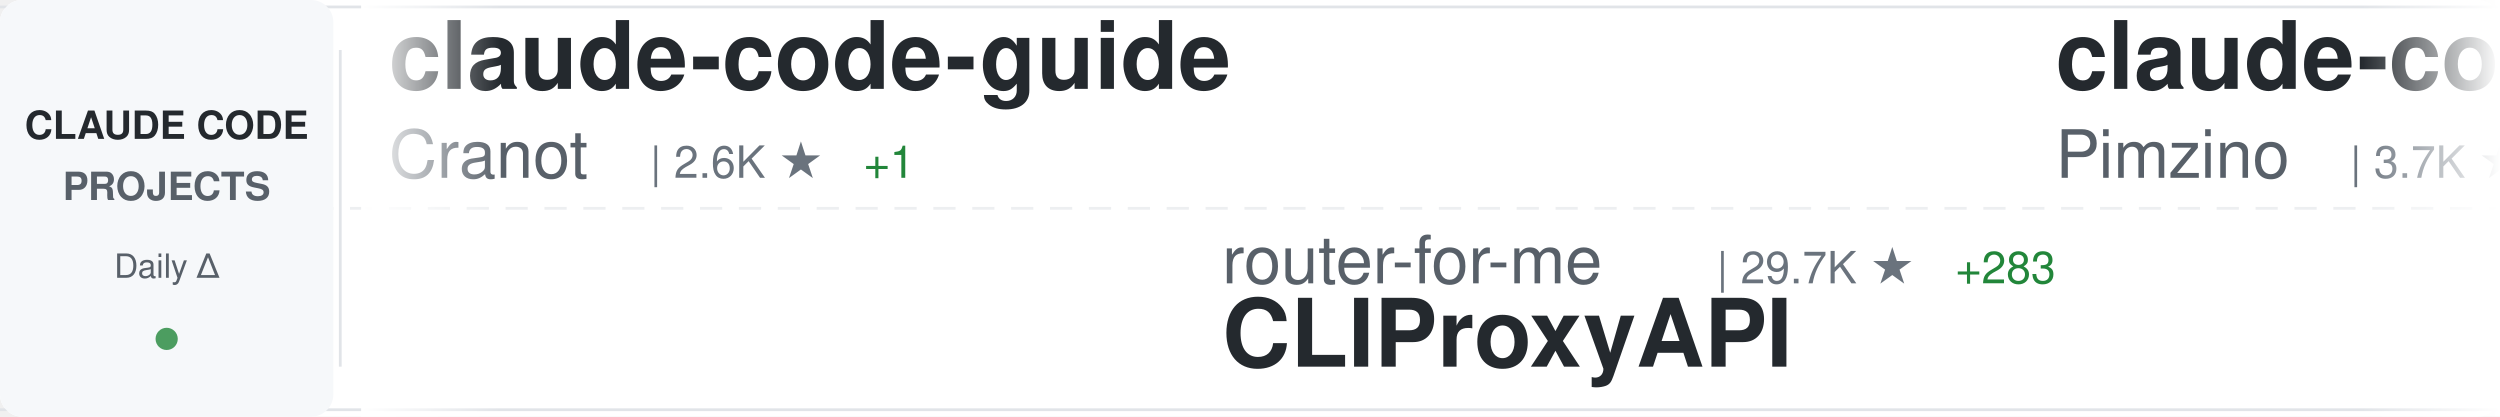
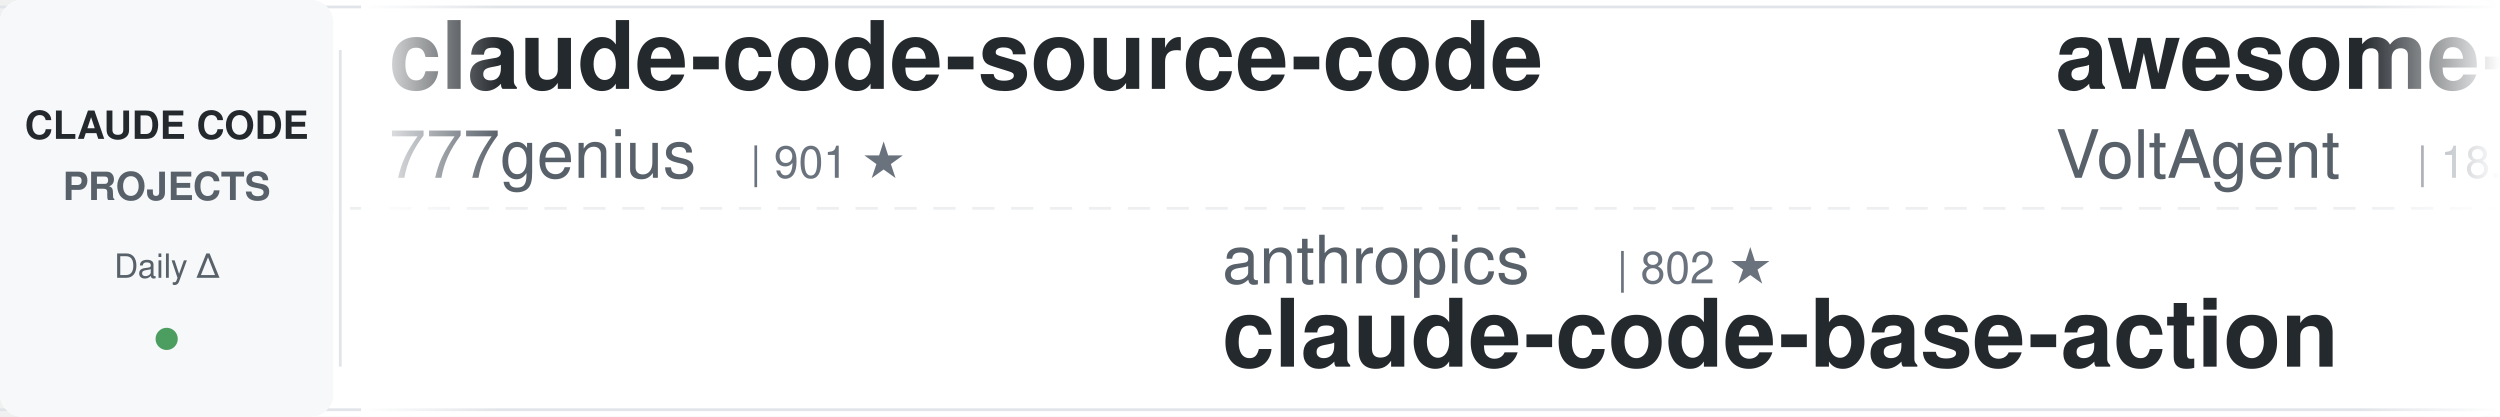
<svg xmlns="http://www.w3.org/2000/svg" width="900" height="150">
  <defs>
    <linearGradient id="awesomeLeftFade" x1="0%" y1="0%" x2="100%" y2="0%">
      <stop offset="0%" style="stop-color:#ffffff;stop-opacity:1" />
      <stop offset="100%" style="stop-color:#ffffff;stop-opacity:0" />
    </linearGradient>
    <linearGradient id="awesomeRightFade" x1="0%" y1="0%" x2="100%" y2="0%">
      <stop offset="0%" style="stop-color:#ffffff;stop-opacity:0" />
      <stop offset="100%" style="stop-color:#ffffff;stop-opacity:1" />
    </linearGradient>
  </defs>
  <rect width="900" height="150" fill="#ffffff" rx="8" />
  <rect x="0" y="2" width="900" height="1" fill="#e1e4e8" />
  <rect x="0" y="147" width="900" height="1" fill="#e1e4e8" />
  <line x1="0" y1="75" x2="900" y2="75" stroke="#e1e4e8" stroke-width="1" stroke-dasharray="8 6" opacity="0.6" />
  <rect x="0" y="0" width="120" height="150" fill="#f6f8fa" rx="8" />
  <text x="60" y="50" font-family="-apple-system, BlinkMacSystemFont, 'Segoe UI', Helvetica, Arial, sans-serif" font-size="14" font-weight="600" fill="#24292e" text-anchor="middle">CLAUDE CODE</text>
  <text x="60" y="72" font-family="-apple-system, BlinkMacSystemFont, 'Segoe UI', Helvetica, Arial, sans-serif" font-size="14" font-weight="600" fill="#586069" text-anchor="middle">PROJECTS</text>
  <text x="60" y="100" font-family="-apple-system, BlinkMacSystemFont, 'Segoe UI', Helvetica, Arial, sans-serif" font-size="12" font-weight="500" fill="#586069" text-anchor="middle">Daily Δ</text>
  <circle cx="60" cy="122" r="4" fill="#22863a" opacity="0.8" />
  <rect x="122" y="18" width="1" height="114" fill="#e1e4e8" />
  <clipPath id="awesomeTickerClip">
    <rect x="130" y="0" width="770" height="150" />
  </clipPath>
  <g clip-path="url(#awesomeTickerClip)">
    <g id="awesomeTickerItems">
      <animateTransform attributeName="transform" attributeType="XML" type="translate" from="0 0" to="-3000 0" dur="54s" repeatCount="indefinite" />
      <g transform="translate(0, 0)">
-         <text x="140" y="32" font-family="-apple-system, BlinkMacSystemFont, 'Segoe UI', Helvetica, Arial, sans-serif" font-size="34" font-weight="600" fill="#24292e">claude-code-guide</text>
-         <text x="140" y="64" font-family="-apple-system, BlinkMacSystemFont, 'Segoe UI', Helvetica, Arial, sans-serif" font-size="24" font-weight="400" fill="#586069">Cranot</text>
-         <text x="234" y="64" font-family="-apple-system, BlinkMacSystemFont, 'Segoe UI', Helvetica, Arial, sans-serif" font-size="16" font-weight="500" fill="#6a737d">| 2.6K ★</text>
-         <text x="311" y="64" font-family="-apple-system, BlinkMacSystemFont, 'Segoe UI', Helvetica, Arial, sans-serif" font-size="16" font-weight="500" fill="#22863a"> +1</text>
+         <text x="140" y="32" font-family="-apple-system, BlinkMacSystemFont, 'Segoe UI', Helvetica, Arial, sans-serif" font-size="34" font-weight="600" fill="#24292e">claude-code-source-code</text>
+         <text x="140" y="64" font-family="-apple-system, BlinkMacSystemFont, 'Segoe UI', Helvetica, Arial, sans-serif" font-size="24" font-weight="400" fill="#586069">777genius</text>
+         <text x="270" y="64" font-family="-apple-system, BlinkMacSystemFont, 'Segoe UI', Helvetica, Arial, sans-serif" font-size="16" font-weight="500" fill="#6a737d">| 901 ★</text>
      </g>
      <g transform="translate(300, 0)">
-         <text x="140" y="102" font-family="-apple-system, BlinkMacSystemFont, 'Segoe UI', Helvetica, Arial, sans-serif" font-size="24" font-weight="400" fill="#586069">router-for-me</text>
-         <text x="318" y="102" font-family="-apple-system, BlinkMacSystemFont, 'Segoe UI', Helvetica, Arial, sans-serif" font-size="16" font-weight="500" fill="#6a737d">| 29.7K ★</text>
-         <text x="404" y="102" font-family="-apple-system, BlinkMacSystemFont, 'Segoe UI', Helvetica, Arial, sans-serif" font-size="16" font-weight="500" fill="#22863a"> +283</text>
-         <text x="140" y="132" font-family="-apple-system, BlinkMacSystemFont, 'Segoe UI', Helvetica, Arial, sans-serif" font-size="34" font-weight="600" fill="#24292e">CLIProxyAPI</text>
+         <text x="140" y="102" font-family="-apple-system, BlinkMacSystemFont, 'Segoe UI', Helvetica, Arial, sans-serif" font-size="24" font-weight="400" fill="#586069">anthropics</text>
+         <text x="282" y="102" font-family="-apple-system, BlinkMacSystemFont, 'Segoe UI', Helvetica, Arial, sans-serif" font-size="16" font-weight="500" fill="#6a737d">| 802 ★</text>
+         <text x="140" y="132" font-family="-apple-system, BlinkMacSystemFont, 'Segoe UI', Helvetica, Arial, sans-serif" font-size="34" font-weight="600" fill="#24292e">claude-code-base-action</text>
      </g>
      <g transform="translate(600, 0)">
-         <text x="140" y="32" font-family="-apple-system, BlinkMacSystemFont, 'Segoe UI', Helvetica, Arial, sans-serif" font-size="34" font-weight="600" fill="#24292e">claude-code-spec-workflo...</text>
-         <text x="140" y="64" font-family="-apple-system, BlinkMacSystemFont, 'Segoe UI', Helvetica, Arial, sans-serif" font-size="24" font-weight="400" fill="#586069">Pimzino</text>
-         <text x="246" y="64" font-family="-apple-system, BlinkMacSystemFont, 'Segoe UI', Helvetica, Arial, sans-serif" font-size="16" font-weight="500" fill="#6a737d">| 3.7K ★</text>
-         <text x="323" y="64" font-family="-apple-system, BlinkMacSystemFont, 'Segoe UI', Helvetica, Arial, sans-serif" font-size="16" font-weight="500" fill="#22863a"> +3</text>
+         <text x="140" y="32" font-family="-apple-system, BlinkMacSystemFont, 'Segoe UI', Helvetica, Arial, sans-serif" font-size="34" font-weight="600" fill="#24292e">awesome-claude-code-suba...</text>
+         <text x="140" y="64" font-family="-apple-system, BlinkMacSystemFont, 'Segoe UI', Helvetica, Arial, sans-serif" font-size="24" font-weight="400" fill="#586069">VoltAgent</text>
+         <text x="270" y="64" font-family="-apple-system, BlinkMacSystemFont, 'Segoe UI', Helvetica, Arial, sans-serif" font-size="16" font-weight="500" fill="#6a737d">| 18.7K ★</text>
+         <text x="356" y="64" font-family="-apple-system, BlinkMacSystemFont, 'Segoe UI', Helvetica, Arial, sans-serif" font-size="16" font-weight="500" fill="#22863a"> +99</text>
      </g>
      <g transform="translate(900, 0)">
-         <text x="140" y="102" font-family="-apple-system, BlinkMacSystemFont, 'Segoe UI', Helvetica, Arial, sans-serif" font-size="24" font-weight="400" fill="#586069">davila7</text>
-         <text x="246" y="102" font-family="-apple-system, BlinkMacSystemFont, 'Segoe UI', Helvetica, Arial, sans-serif" font-size="16" font-weight="500" fill="#6a737d">| 26.4K ★</text>
-         <text x="332" y="102" font-family="-apple-system, BlinkMacSystemFont, 'Segoe UI', Helvetica, Arial, sans-serif" font-size="16" font-weight="500" fill="#22863a"> +356</text>
-         <text x="140" y="132" font-family="-apple-system, BlinkMacSystemFont, 'Segoe UI', Helvetica, Arial, sans-serif" font-size="34" font-weight="600" fill="#24292e">claude-code-templates</text>
+         <text x="140" y="102" font-family="-apple-system, BlinkMacSystemFont, 'Segoe UI', Helvetica, Arial, sans-serif" font-size="24" font-weight="400" fill="#586069">Yeachan-Heo</text>
+         <text x="294" y="102" font-family="-apple-system, BlinkMacSystemFont, 'Segoe UI', Helvetica, Arial, sans-serif" font-size="16" font-weight="500" fill="#6a737d">| 31.9K ★</text>
+         <text x="380" y="102" font-family="-apple-system, BlinkMacSystemFont, 'Segoe UI', Helvetica, Arial, sans-serif" font-size="16" font-weight="500" fill="#22863a"> +189</text>
+         <text x="140" y="132" font-family="-apple-system, BlinkMacSystemFont, 'Segoe UI', Helvetica, Arial, sans-serif" font-size="34" font-weight="600" fill="#24292e">oh-my-claudecode</text>
      </g>
      <g transform="translate(1200, 0)">
-         <text x="140" y="32" font-family="-apple-system, BlinkMacSystemFont, 'Segoe UI', Helvetica, Arial, sans-serif" font-size="34" font-weight="600" fill="#24292e">claude-code-webui</text>
-         <text x="140" y="64" font-family="-apple-system, BlinkMacSystemFont, 'Segoe UI', Helvetica, Arial, sans-serif" font-size="24" font-weight="400" fill="#586069">sugyan</text>
-         <text x="234" y="64" font-family="-apple-system, BlinkMacSystemFont, 'Segoe UI', Helvetica, Arial, sans-serif" font-size="16" font-weight="500" fill="#6a737d">| 1.1K ★</text>
-         <text x="311" y="64" font-family="-apple-system, BlinkMacSystemFont, 'Segoe UI', Helvetica, Arial, sans-serif" font-size="16" font-weight="500" fill="#22863a"> +2</text>
+         <text x="140" y="32" font-family="-apple-system, BlinkMacSystemFont, 'Segoe UI', Helvetica, Arial, sans-serif" font-size="34" font-weight="600" fill="#24292e">how-claude-code-works</text>
+         <text x="140" y="64" font-family="-apple-system, BlinkMacSystemFont, 'Segoe UI', Helvetica, Arial, sans-serif" font-size="24" font-weight="400" fill="#586069">Windy3f3f3f3f</text>
+         <text x="318" y="64" font-family="-apple-system, BlinkMacSystemFont, 'Segoe UI', Helvetica, Arial, sans-serif" font-size="16" font-weight="500" fill="#6a737d">| 2.1K ★</text>
+         <text x="395" y="64" font-family="-apple-system, BlinkMacSystemFont, 'Segoe UI', Helvetica, Arial, sans-serif" font-size="16" font-weight="500" fill="#22863a"> +15</text>
      </g>
      <g transform="translate(1500, 0)">
-         <text x="140" y="102" font-family="-apple-system, BlinkMacSystemFont, 'Segoe UI', Helvetica, Arial, sans-serif" font-size="24" font-weight="400" fill="#586069">OneRedOak</text>
-         <text x="270" y="102" font-family="-apple-system, BlinkMacSystemFont, 'Segoe UI', Helvetica, Arial, sans-serif" font-size="16" font-weight="500" fill="#6a737d">| 3.8K ★</text>
-         <text x="140" y="132" font-family="-apple-system, BlinkMacSystemFont, 'Segoe UI', Helvetica, Arial, sans-serif" font-size="34" font-weight="600" fill="#24292e">claude-code-workflows</text>
+         <text x="140" y="102" font-family="-apple-system, BlinkMacSystemFont, 'Segoe UI', Helvetica, Arial, sans-serif" font-size="24" font-weight="400" fill="#586069">anthropics</text>
+         <text x="282" y="102" font-family="-apple-system, BlinkMacSystemFont, 'Segoe UI', Helvetica, Arial, sans-serif" font-size="16" font-weight="500" fill="#6a737d">| 126.0K ★</text>
+         <text x="377" y="102" font-family="-apple-system, BlinkMacSystemFont, 'Segoe UI', Helvetica, Arial, sans-serif" font-size="16" font-weight="500" fill="#22863a"> +670</text>
+         <text x="140" y="132" font-family="-apple-system, BlinkMacSystemFont, 'Segoe UI', Helvetica, Arial, sans-serif" font-size="34" font-weight="600" fill="#24292e">skills</text>
      </g>
      <g transform="translate(1800, 0)">
-         <text x="140" y="32" font-family="-apple-system, BlinkMacSystemFont, 'Segoe UI', Helvetica, Arial, sans-serif" font-size="34" font-weight="600" fill="#24292e">claude-code-proxy</text>
-         <text x="140" y="64" font-family="-apple-system, BlinkMacSystemFont, 'Segoe UI', Helvetica, Arial, sans-serif" font-size="24" font-weight="400" fill="#586069">1rgs</text>
-         <text x="210" y="64" font-family="-apple-system, BlinkMacSystemFont, 'Segoe UI', Helvetica, Arial, sans-serif" font-size="16" font-weight="500" fill="#6a737d">| 3.5K ★</text>
-         <text x="287" y="64" font-family="-apple-system, BlinkMacSystemFont, 'Segoe UI', Helvetica, Arial, sans-serif" font-size="16" font-weight="500" fill="#22863a"> +7</text>
+         <text x="140" y="32" font-family="-apple-system, BlinkMacSystemFont, 'Segoe UI', Helvetica, Arial, sans-serif" font-size="34" font-weight="600" fill="#24292e">Claude-code</text>
+         <text x="140" y="64" font-family="-apple-system, BlinkMacSystemFont, 'Segoe UI', Helvetica, Arial, sans-serif" font-size="24" font-weight="400" fill="#586069">fazxes</text>
+         <text x="234" y="64" font-family="-apple-system, BlinkMacSystemFont, 'Segoe UI', Helvetica, Arial, sans-serif" font-size="16" font-weight="500" fill="#6a737d">| 212 ★</text>
+         <text x="302" y="64" font-family="-apple-system, BlinkMacSystemFont, 'Segoe UI', Helvetica, Arial, sans-serif" font-size="16" font-weight="500" fill="#22863a"> +2</text>
      </g>
      <g transform="translate(2100, 0)">
-         <text x="140" y="102" font-family="-apple-system, BlinkMacSystemFont, 'Segoe UI', Helvetica, Arial, sans-serif" font-size="24" font-weight="400" fill="#586069">luyao618</text>
-         <text x="258" y="102" font-family="-apple-system, BlinkMacSystemFont, 'Segoe UI', Helvetica, Arial, sans-serif" font-size="16" font-weight="500" fill="#6a737d">| 1.3K ★</text>
-         <text x="335" y="102" font-family="-apple-system, BlinkMacSystemFont, 'Segoe UI', Helvetica, Arial, sans-serif" font-size="16" font-weight="500" fill="#22863a"> +8</text>
-         <text x="140" y="132" font-family="-apple-system, BlinkMacSystemFont, 'Segoe UI', Helvetica, Arial, sans-serif" font-size="34" font-weight="600" fill="#24292e">Claude-Code-Source-Study</text>
+         <text x="140" y="102" font-family="-apple-system, BlinkMacSystemFont, 'Segoe UI', Helvetica, Arial, sans-serif" font-size="24" font-weight="400" fill="#586069">shanraisshan</text>
+         <text x="306" y="102" font-family="-apple-system, BlinkMacSystemFont, 'Segoe UI', Helvetica, Arial, sans-serif" font-size="16" font-weight="500" fill="#6a737d">| 49.4K ★</text>
+         <text x="392" y="102" font-family="-apple-system, BlinkMacSystemFont, 'Segoe UI', Helvetica, Arial, sans-serif" font-size="16" font-weight="500" fill="#22863a"> +481</text>
+         <text x="140" y="132" font-family="-apple-system, BlinkMacSystemFont, 'Segoe UI', Helvetica, Arial, sans-serif" font-size="34" font-weight="600" fill="#24292e">claude-code-best-practic...</text>
      </g>
      <g transform="translate(2400, 0)">
-         <text x="140" y="32" font-family="-apple-system, BlinkMacSystemFont, 'Segoe UI', Helvetica, Arial, sans-serif" font-size="34" font-weight="600" fill="#24292e">claude-code-base-action</text>
-         <text x="140" y="64" font-family="-apple-system, BlinkMacSystemFont, 'Segoe UI', Helvetica, Arial, sans-serif" font-size="24" font-weight="400" fill="#586069">anthropics</text>
-         <text x="282" y="64" font-family="-apple-system, BlinkMacSystemFont, 'Segoe UI', Helvetica, Arial, sans-serif" font-size="16" font-weight="500" fill="#6a737d">| 802 ★</text>
+         <text x="140" y="32" font-family="-apple-system, BlinkMacSystemFont, 'Segoe UI', Helvetica, Arial, sans-serif" font-size="34" font-weight="600" fill="#24292e">claudecodeui</text>
+         <text x="140" y="64" font-family="-apple-system, BlinkMacSystemFont, 'Segoe UI', Helvetica, Arial, sans-serif" font-size="24" font-weight="400" fill="#586069">siteboon</text>
+         <text x="258" y="64" font-family="-apple-system, BlinkMacSystemFont, 'Segoe UI', Helvetica, Arial, sans-serif" font-size="16" font-weight="500" fill="#6a737d">| 10.4K ★</text>
+         <text x="344" y="64" font-family="-apple-system, BlinkMacSystemFont, 'Segoe UI', Helvetica, Arial, sans-serif" font-size="16" font-weight="500" fill="#22863a"> +35</text>
      </g>
      <g transform="translate(2700, 0)">
-         <text x="140" y="102" font-family="-apple-system, BlinkMacSystemFont, 'Segoe UI', Helvetica, Arial, sans-serif" font-size="24" font-weight="400" fill="#586069">ykdojo</text>
-         <text x="234" y="102" font-family="-apple-system, BlinkMacSystemFont, 'Segoe UI', Helvetica, Arial, sans-serif" font-size="16" font-weight="500" fill="#6a737d">| 8.0K ★</text>
-         <text x="311" y="102" font-family="-apple-system, BlinkMacSystemFont, 'Segoe UI', Helvetica, Arial, sans-serif" font-size="16" font-weight="500" fill="#22863a"> +28</text>
-         <text x="140" y="132" font-family="-apple-system, BlinkMacSystemFont, 'Segoe UI', Helvetica, Arial, sans-serif" font-size="34" font-weight="600" fill="#24292e">claude-code-tips</text>
+         <text x="140" y="102" font-family="-apple-system, BlinkMacSystemFont, 'Segoe UI', Helvetica, Arial, sans-serif" font-size="24" font-weight="400" fill="#586069">JrCx7scC</text>
+         <text x="258" y="102" font-family="-apple-system, BlinkMacSystemFont, 'Segoe UI', Helvetica, Arial, sans-serif" font-size="16" font-weight="500" fill="#6a737d">| 363 ★</text>
+         <text x="326" y="102" font-family="-apple-system, BlinkMacSystemFont, 'Segoe UI', Helvetica, Arial, sans-serif" font-size="16" font-weight="500" fill="#22863a"> +1</text>
+         <text x="140" y="132" font-family="-apple-system, BlinkMacSystemFont, 'Segoe UI', Helvetica, Arial, sans-serif" font-size="34" font-weight="600" fill="#24292e">claude-code-source</text>
      </g>
      <g transform="translate(3000, 0)">
-         <text x="140" y="32" font-family="-apple-system, BlinkMacSystemFont, 'Segoe UI', Helvetica, Arial, sans-serif" font-size="34" font-weight="600" fill="#24292e">claude-code-guide</text>
-         <text x="140" y="64" font-family="-apple-system, BlinkMacSystemFont, 'Segoe UI', Helvetica, Arial, sans-serif" font-size="24" font-weight="400" fill="#586069">Cranot</text>
-         <text x="234" y="64" font-family="-apple-system, BlinkMacSystemFont, 'Segoe UI', Helvetica, Arial, sans-serif" font-size="16" font-weight="500" fill="#6a737d">| 2.6K ★</text>
-         <text x="311" y="64" font-family="-apple-system, BlinkMacSystemFont, 'Segoe UI', Helvetica, Arial, sans-serif" font-size="16" font-weight="500" fill="#22863a"> +1</text>
+         <text x="140" y="32" font-family="-apple-system, BlinkMacSystemFont, 'Segoe UI', Helvetica, Arial, sans-serif" font-size="34" font-weight="600" fill="#24292e">claude-code-source-code</text>
+         <text x="140" y="64" font-family="-apple-system, BlinkMacSystemFont, 'Segoe UI', Helvetica, Arial, sans-serif" font-size="24" font-weight="400" fill="#586069">777genius</text>
+         <text x="270" y="64" font-family="-apple-system, BlinkMacSystemFont, 'Segoe UI', Helvetica, Arial, sans-serif" font-size="16" font-weight="500" fill="#6a737d">| 901 ★</text>
      </g>
      <g transform="translate(3300, 0)">
-         <text x="140" y="102" font-family="-apple-system, BlinkMacSystemFont, 'Segoe UI', Helvetica, Arial, sans-serif" font-size="24" font-weight="400" fill="#586069">router-for-me</text>
-         <text x="318" y="102" font-family="-apple-system, BlinkMacSystemFont, 'Segoe UI', Helvetica, Arial, sans-serif" font-size="16" font-weight="500" fill="#6a737d">| 29.7K ★</text>
-         <text x="404" y="102" font-family="-apple-system, BlinkMacSystemFont, 'Segoe UI', Helvetica, Arial, sans-serif" font-size="16" font-weight="500" fill="#22863a"> +283</text>
-         <text x="140" y="132" font-family="-apple-system, BlinkMacSystemFont, 'Segoe UI', Helvetica, Arial, sans-serif" font-size="34" font-weight="600" fill="#24292e">CLIProxyAPI</text>
+         <text x="140" y="102" font-family="-apple-system, BlinkMacSystemFont, 'Segoe UI', Helvetica, Arial, sans-serif" font-size="24" font-weight="400" fill="#586069">anthropics</text>
+         <text x="282" y="102" font-family="-apple-system, BlinkMacSystemFont, 'Segoe UI', Helvetica, Arial, sans-serif" font-size="16" font-weight="500" fill="#6a737d">| 802 ★</text>
+         <text x="140" y="132" font-family="-apple-system, BlinkMacSystemFont, 'Segoe UI', Helvetica, Arial, sans-serif" font-size="34" font-weight="600" fill="#24292e">claude-code-base-action</text>
      </g>
      <g transform="translate(3600, 0)">
-         <text x="140" y="32" font-family="-apple-system, BlinkMacSystemFont, 'Segoe UI', Helvetica, Arial, sans-serif" font-size="34" font-weight="600" fill="#24292e">claude-code-spec-workflo...</text>
-         <text x="140" y="64" font-family="-apple-system, BlinkMacSystemFont, 'Segoe UI', Helvetica, Arial, sans-serif" font-size="24" font-weight="400" fill="#586069">Pimzino</text>
-         <text x="246" y="64" font-family="-apple-system, BlinkMacSystemFont, 'Segoe UI', Helvetica, Arial, sans-serif" font-size="16" font-weight="500" fill="#6a737d">| 3.7K ★</text>
-         <text x="323" y="64" font-family="-apple-system, BlinkMacSystemFont, 'Segoe UI', Helvetica, Arial, sans-serif" font-size="16" font-weight="500" fill="#22863a"> +3</text>
+         <text x="140" y="32" font-family="-apple-system, BlinkMacSystemFont, 'Segoe UI', Helvetica, Arial, sans-serif" font-size="34" font-weight="600" fill="#24292e">awesome-claude-code-suba...</text>
+         <text x="140" y="64" font-family="-apple-system, BlinkMacSystemFont, 'Segoe UI', Helvetica, Arial, sans-serif" font-size="24" font-weight="400" fill="#586069">VoltAgent</text>
+         <text x="270" y="64" font-family="-apple-system, BlinkMacSystemFont, 'Segoe UI', Helvetica, Arial, sans-serif" font-size="16" font-weight="500" fill="#6a737d">| 18.7K ★</text>
+         <text x="356" y="64" font-family="-apple-system, BlinkMacSystemFont, 'Segoe UI', Helvetica, Arial, sans-serif" font-size="16" font-weight="500" fill="#22863a"> +99</text>
      </g>
      <g transform="translate(3900, 0)">
-         <text x="140" y="102" font-family="-apple-system, BlinkMacSystemFont, 'Segoe UI', Helvetica, Arial, sans-serif" font-size="24" font-weight="400" fill="#586069">davila7</text>
-         <text x="246" y="102" font-family="-apple-system, BlinkMacSystemFont, 'Segoe UI', Helvetica, Arial, sans-serif" font-size="16" font-weight="500" fill="#6a737d">| 26.4K ★</text>
-         <text x="332" y="102" font-family="-apple-system, BlinkMacSystemFont, 'Segoe UI', Helvetica, Arial, sans-serif" font-size="16" font-weight="500" fill="#22863a"> +356</text>
-         <text x="140" y="132" font-family="-apple-system, BlinkMacSystemFont, 'Segoe UI', Helvetica, Arial, sans-serif" font-size="34" font-weight="600" fill="#24292e">claude-code-templates</text>
+         <text x="140" y="102" font-family="-apple-system, BlinkMacSystemFont, 'Segoe UI', Helvetica, Arial, sans-serif" font-size="24" font-weight="400" fill="#586069">Yeachan-Heo</text>
+         <text x="294" y="102" font-family="-apple-system, BlinkMacSystemFont, 'Segoe UI', Helvetica, Arial, sans-serif" font-size="16" font-weight="500" fill="#6a737d">| 31.9K ★</text>
+         <text x="380" y="102" font-family="-apple-system, BlinkMacSystemFont, 'Segoe UI', Helvetica, Arial, sans-serif" font-size="16" font-weight="500" fill="#22863a"> +189</text>
+         <text x="140" y="132" font-family="-apple-system, BlinkMacSystemFont, 'Segoe UI', Helvetica, Arial, sans-serif" font-size="34" font-weight="600" fill="#24292e">oh-my-claudecode</text>
      </g>
    </g>
  </g>
  <rect x="130" y="0" width="50" height="150" fill="url(#awesomeLeftFade)" />
  <rect x="850" y="0" width="50" height="150" fill="url(#awesomeRightFade)" />
</svg>
